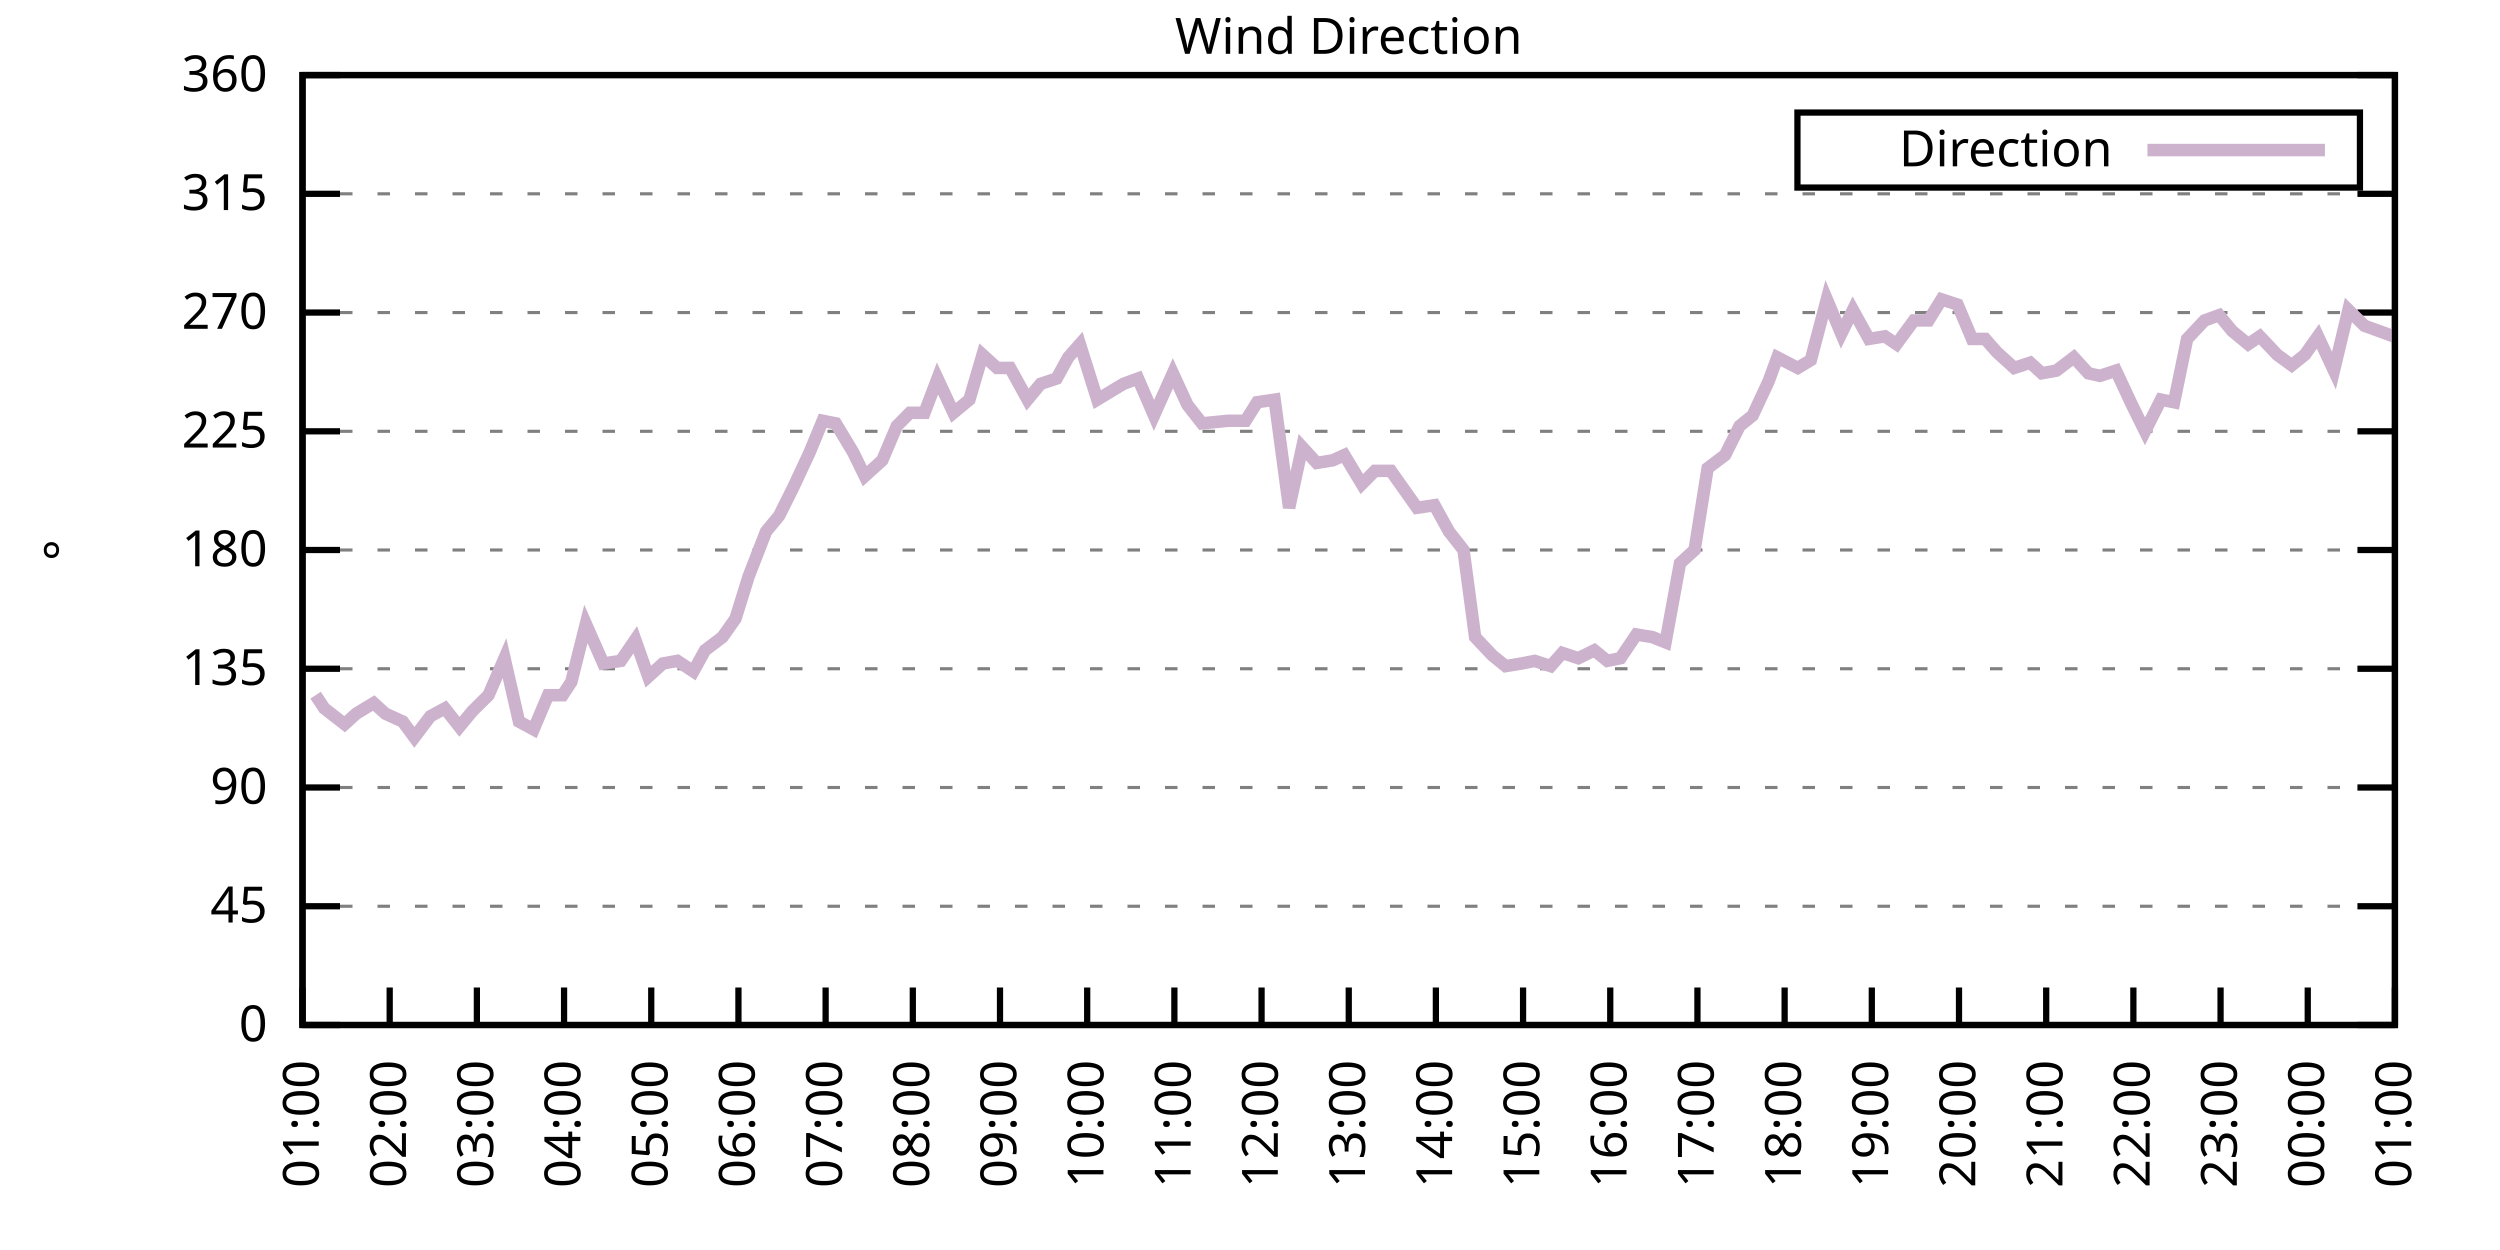
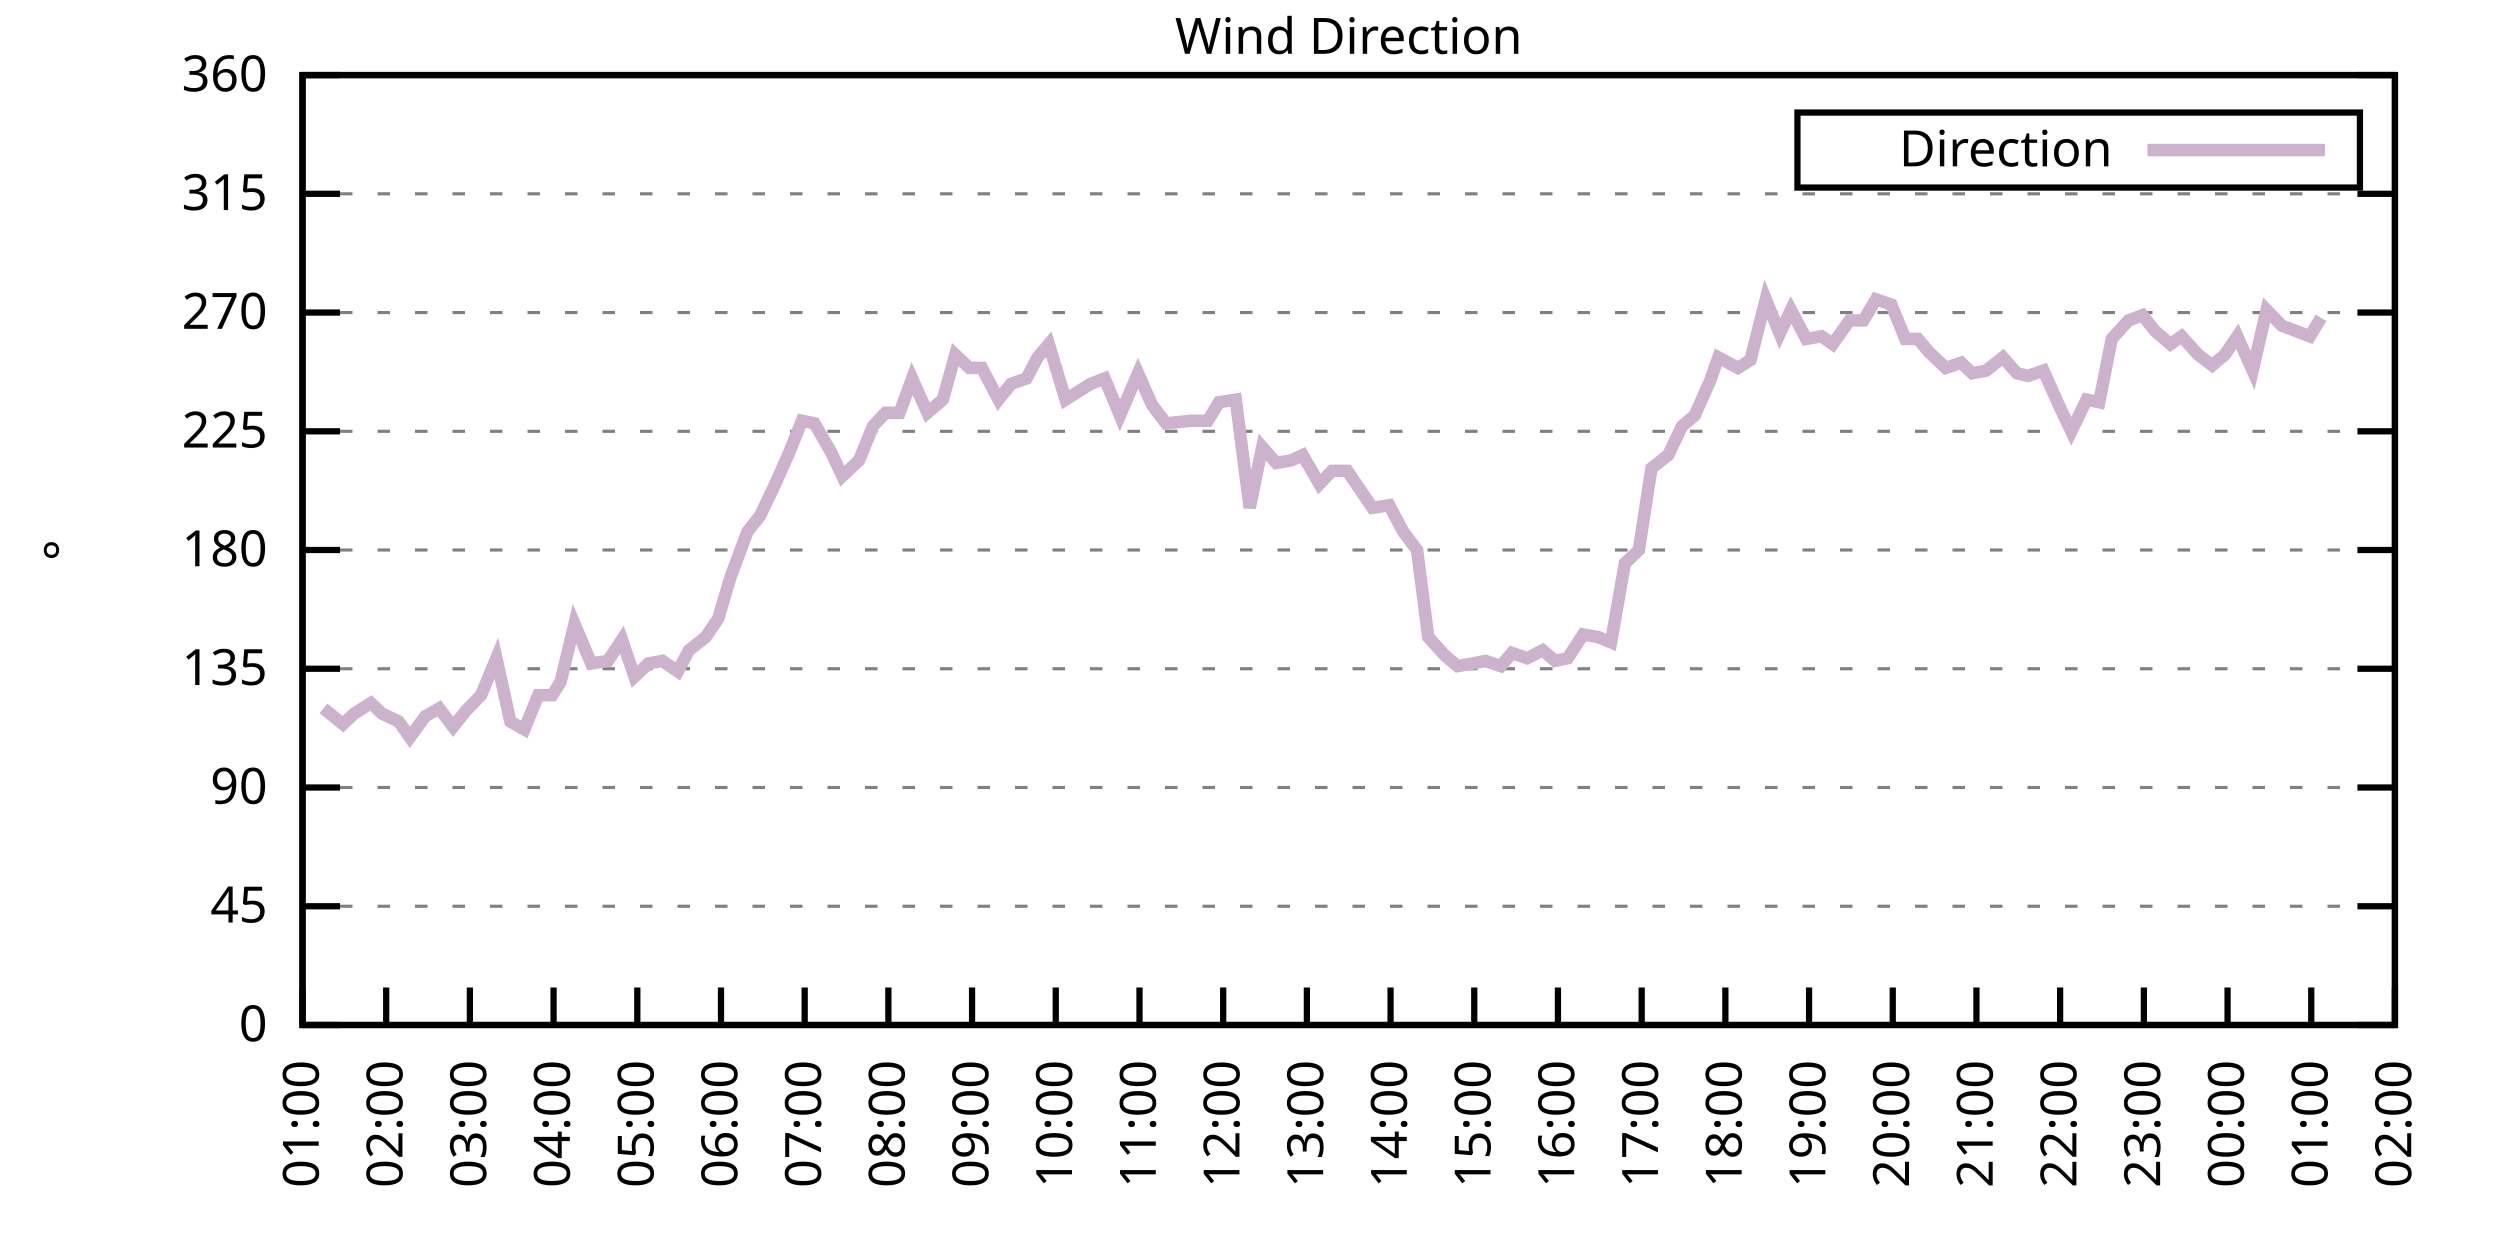
<svg xmlns="http://www.w3.org/2000/svg" xmlns:xlink="http://www.w3.org/1999/xlink" width="400" height="200" viewBox="0 0 400 200">
  <g id="gnuplot_canvas">
    <rect x="0" y="0" width="400" height="200" fill="none" />
    <defs>
      <circle id="gpDot" r="0.5" stroke-width="0.5" stroke="currentColor" />
      <path id="gpPt0" stroke-width="0.333" stroke="currentColor" d="M-1,0 h2 M0,-1 v2" />
      <path id="gpPt1" stroke-width="0.333" stroke="currentColor" d="M-1,-1 L1,1 M1,-1 L-1,1" />
      <path id="gpPt2" stroke-width="0.333" stroke="currentColor" d="M-1,0 L1,0 M0,-1 L0,1 M-1,-1 L1,1 M-1,1 L1,-1" />
      <rect id="gpPt3" stroke-width="0.333" stroke="currentColor" x="-1" y="-1" width="2" height="2" />
      <rect id="gpPt4" stroke-width="0.333" stroke="currentColor" fill="currentColor" x="-1" y="-1" width="2" height="2" />
      <circle id="gpPt5" stroke-width="0.333" stroke="currentColor" cx="0" cy="0" r="1" />
      <use xlink:href="#gpPt5" id="gpPt6" fill="currentColor" stroke="none" />
      <path id="gpPt7" stroke-width="0.333" stroke="currentColor" d="M0,-1.33 L-1.33,0.67 L1.33,0.67 z" />
      <use xlink:href="#gpPt7" id="gpPt8" fill="currentColor" stroke="none" />
      <use xlink:href="#gpPt7" id="gpPt9" stroke="currentColor" transform="rotate(180)" />
      <use xlink:href="#gpPt9" id="gpPt10" fill="currentColor" stroke="none" />
      <use xlink:href="#gpPt3" id="gpPt11" stroke="currentColor" transform="rotate(45)" />
      <use xlink:href="#gpPt11" id="gpPt12" fill="currentColor" stroke="none" />
      <path id="gpPt13" stroke-width="0.333" stroke="currentColor" d="M0,1.330 L1.265,0.411 L0.782,-1.067 L-0.782,-1.076 L-1.265,0.411 z" />
      <use xlink:href="#gpPt13" id="gpPt14" fill="currentColor" stroke="none" />
      <filter id="textbox" filterUnits="objectBoundingBox" x="0" y="0" height="1" width="1">
        <feFlood flood-color="white" flood-opacity="1" result="bgnd" />
        <feComposite in="SourceGraphic" in2="bgnd" operator="atop" />
      </filter>
      <filter id="greybox" filterUnits="objectBoundingBox" x="0" y="0" height="1" width="1">
        <feFlood flood-color="lightgrey" flood-opacity="1" result="grey" />
        <feComposite in="SourceGraphic" in2="grey" operator="atop" />
      </filter>
    </defs>
    <g fill="none" color="white" stroke="currentColor" stroke-width="1.00" stroke-linecap="butt" stroke-linejoin="miter">
</g>
    <g fill="none" color="black" stroke="currentColor" stroke-width="1.00" stroke-linecap="butt" stroke-linejoin="miter">
      <g stroke="none" shape-rendering="crispEdges">
        <polygon fill="rgb(255, 255, 255)" points="48.40,164.00 383.18,164.00 383.18,12.02 48.40,12.02 " />
      </g>
    </g>
    <g fill="none" color="black" stroke="currentColor" stroke-width="1.00" stroke-linecap="butt" stroke-linejoin="miter">
</g>
    <g fill="none" color="black" stroke="black" stroke-width="0.50" stroke-linecap="butt" stroke-linejoin="miter">
</g>
    <g fill="none" color="gray" stroke="currentColor" stroke-width="0.50" stroke-linecap="butt" stroke-linejoin="miter">
      <path stroke="gray" stroke-dasharray="2,4" class="gridline" d="M48.40,164.00 L383.19,164.00  " />
    </g>
    <g fill="none" color="gray" stroke="gray" stroke-width="1.00" stroke-linecap="butt" stroke-linejoin="miter">
</g>
    <g fill="none" color="black" stroke="currentColor" stroke-width="1.00" stroke-linecap="butt" stroke-linejoin="miter">
      <path stroke="black" d="M48.40,164.00 L54.40,164.00 M383.19,164.00 L377.19,164.00  " />
      <g transform="translate(42.80,166.60)" stroke="none" fill="black" font-family="Sans" font-size="8.00" text-anchor="end">
        <text>
          <tspan font-family="Sans"> 0</tspan>
        </text>
      </g>
    </g>
    <g fill="none" color="black" stroke="currentColor" stroke-width="1.00" stroke-linecap="butt" stroke-linejoin="miter">
</g>
    <g fill="none" color="black" stroke="black" stroke-width="0.50" stroke-linecap="butt" stroke-linejoin="miter">
</g>
    <g fill="none" color="gray" stroke="currentColor" stroke-width="0.50" stroke-linecap="butt" stroke-linejoin="miter">
      <path stroke="gray" stroke-dasharray="2,4" class="gridline" d="M48.40,145.00 L383.19,145.00  " />
    </g>
    <g fill="none" color="gray" stroke="gray" stroke-width="1.00" stroke-linecap="butt" stroke-linejoin="miter">
</g>
    <g fill="none" color="black" stroke="currentColor" stroke-width="1.00" stroke-linecap="butt" stroke-linejoin="miter">
      <path stroke="black" d="M48.40,145.00 L54.40,145.00 M383.19,145.00 L377.19,145.00  " />
      <g transform="translate(42.80,147.60)" stroke="none" fill="black" font-family="Sans" font-size="8.00" text-anchor="end">
        <text>
          <tspan font-family="Sans"> 45</tspan>
        </text>
      </g>
    </g>
    <g fill="none" color="black" stroke="currentColor" stroke-width="1.00" stroke-linecap="butt" stroke-linejoin="miter">
</g>
    <g fill="none" color="black" stroke="black" stroke-width="0.50" stroke-linecap="butt" stroke-linejoin="miter">
</g>
    <g fill="none" color="gray" stroke="currentColor" stroke-width="0.50" stroke-linecap="butt" stroke-linejoin="miter">
      <path stroke="gray" stroke-dasharray="2,4" class="gridline" d="M48.40,126.00 L383.19,126.00  " />
    </g>
    <g fill="none" color="gray" stroke="gray" stroke-width="1.00" stroke-linecap="butt" stroke-linejoin="miter">
</g>
    <g fill="none" color="black" stroke="currentColor" stroke-width="1.00" stroke-linecap="butt" stroke-linejoin="miter">
      <path stroke="black" d="M48.40,126.00 L54.40,126.00 M383.19,126.00 L377.19,126.00  " />
      <g transform="translate(42.80,128.60)" stroke="none" fill="black" font-family="Sans" font-size="8.00" text-anchor="end">
        <text>
          <tspan font-family="Sans"> 90</tspan>
        </text>
      </g>
    </g>
    <g fill="none" color="black" stroke="currentColor" stroke-width="1.00" stroke-linecap="butt" stroke-linejoin="miter">
</g>
    <g fill="none" color="black" stroke="black" stroke-width="0.50" stroke-linecap="butt" stroke-linejoin="miter">
</g>
    <g fill="none" color="gray" stroke="currentColor" stroke-width="0.50" stroke-linecap="butt" stroke-linejoin="miter">
      <path stroke="gray" stroke-dasharray="2,4" class="gridline" d="M48.40,107.00 L383.19,107.00  " />
    </g>
    <g fill="none" color="gray" stroke="gray" stroke-width="1.00" stroke-linecap="butt" stroke-linejoin="miter">
</g>
    <g fill="none" color="black" stroke="currentColor" stroke-width="1.00" stroke-linecap="butt" stroke-linejoin="miter">
      <path stroke="black" d="M48.40,107.00 L54.40,107.00 M383.19,107.00 L377.19,107.00  " />
      <g transform="translate(42.80,109.60)" stroke="none" fill="black" font-family="Sans" font-size="8.00" text-anchor="end">
        <text>
          <tspan font-family="Sans"> 135</tspan>
        </text>
      </g>
    </g>
    <g fill="none" color="black" stroke="currentColor" stroke-width="1.00" stroke-linecap="butt" stroke-linejoin="miter">
</g>
    <g fill="none" color="black" stroke="black" stroke-width="0.50" stroke-linecap="butt" stroke-linejoin="miter">
</g>
    <g fill="none" color="gray" stroke="currentColor" stroke-width="0.50" stroke-linecap="butt" stroke-linejoin="miter">
      <path stroke="gray" stroke-dasharray="2,4" class="gridline" d="M48.40,88.00 L383.19,88.00  " />
    </g>
    <g fill="none" color="gray" stroke="gray" stroke-width="1.00" stroke-linecap="butt" stroke-linejoin="miter">
</g>
    <g fill="none" color="black" stroke="currentColor" stroke-width="1.00" stroke-linecap="butt" stroke-linejoin="miter">
      <path stroke="black" d="M48.40,88.00 L54.40,88.00 M383.19,88.00 L377.19,88.00  " />
      <g transform="translate(42.80,90.60)" stroke="none" fill="black" font-family="Sans" font-size="8.00" text-anchor="end">
        <text>
          <tspan font-family="Sans"> 180</tspan>
        </text>
      </g>
    </g>
    <g fill="none" color="black" stroke="currentColor" stroke-width="1.00" stroke-linecap="butt" stroke-linejoin="miter">
</g>
    <g fill="none" color="black" stroke="black" stroke-width="0.50" stroke-linecap="butt" stroke-linejoin="miter">
</g>
    <g fill="none" color="gray" stroke="currentColor" stroke-width="0.50" stroke-linecap="butt" stroke-linejoin="miter">
      <path stroke="gray" stroke-dasharray="2,4" class="gridline" d="M48.40,69.01 L383.19,69.01  " />
    </g>
    <g fill="none" color="gray" stroke="gray" stroke-width="1.00" stroke-linecap="butt" stroke-linejoin="miter">
</g>
    <g fill="none" color="black" stroke="currentColor" stroke-width="1.00" stroke-linecap="butt" stroke-linejoin="miter">
      <path stroke="black" d="M48.40,69.01 L54.40,69.01 M383.19,69.01 L377.19,69.01  " />
      <g transform="translate(42.80,71.61)" stroke="none" fill="black" font-family="Sans" font-size="8.00" text-anchor="end">
        <text>
          <tspan font-family="Sans"> 225</tspan>
        </text>
      </g>
    </g>
    <g fill="none" color="black" stroke="currentColor" stroke-width="1.00" stroke-linecap="butt" stroke-linejoin="miter">
</g>
    <g fill="none" color="black" stroke="black" stroke-width="0.50" stroke-linecap="butt" stroke-linejoin="miter">
</g>
    <g fill="none" color="gray" stroke="currentColor" stroke-width="0.50" stroke-linecap="butt" stroke-linejoin="miter">
      <path stroke="gray" stroke-dasharray="2,4" class="gridline" d="M48.40,50.01 L383.19,50.01  " />
    </g>
    <g fill="none" color="gray" stroke="gray" stroke-width="1.00" stroke-linecap="butt" stroke-linejoin="miter">
</g>
    <g fill="none" color="black" stroke="currentColor" stroke-width="1.00" stroke-linecap="butt" stroke-linejoin="miter">
      <path stroke="black" d="M48.40,50.01 L54.40,50.01 M383.19,50.01 L377.19,50.01  " />
      <g transform="translate(42.80,52.61)" stroke="none" fill="black" font-family="Sans" font-size="8.00" text-anchor="end">
        <text>
          <tspan font-family="Sans"> 270</tspan>
        </text>
      </g>
    </g>
    <g fill="none" color="black" stroke="currentColor" stroke-width="1.00" stroke-linecap="butt" stroke-linejoin="miter">
</g>
    <g fill="none" color="black" stroke="black" stroke-width="0.50" stroke-linecap="butt" stroke-linejoin="miter">
</g>
    <g fill="none" color="gray" stroke="currentColor" stroke-width="0.50" stroke-linecap="butt" stroke-linejoin="miter">
      <path stroke="gray" stroke-dasharray="2,4" class="gridline" d="M48.40,31.01 L383.19,31.01  " />
    </g>
    <g fill="none" color="gray" stroke="gray" stroke-width="1.00" stroke-linecap="butt" stroke-linejoin="miter">
</g>
    <g fill="none" color="black" stroke="currentColor" stroke-width="1.00" stroke-linecap="butt" stroke-linejoin="miter">
      <path stroke="black" d="M48.40,31.01 L54.40,31.01 M383.19,31.01 L377.19,31.01  " />
      <g transform="translate(42.80,33.61)" stroke="none" fill="black" font-family="Sans" font-size="8.00" text-anchor="end">
        <text>
          <tspan font-family="Sans"> 315</tspan>
        </text>
      </g>
    </g>
    <g fill="none" color="black" stroke="currentColor" stroke-width="1.00" stroke-linecap="butt" stroke-linejoin="miter">
</g>
    <g fill="none" color="black" stroke="black" stroke-width="0.50" stroke-linecap="butt" stroke-linejoin="miter">
</g>
    <g fill="none" color="gray" stroke="currentColor" stroke-width="0.50" stroke-linecap="butt" stroke-linejoin="miter">
      <path stroke="gray" stroke-dasharray="2,4" class="gridline" d="M48.40,12.01 L383.19,12.01  " />
    </g>
    <g fill="none" color="gray" stroke="gray" stroke-width="1.00" stroke-linecap="butt" stroke-linejoin="miter">
</g>
    <g fill="none" color="black" stroke="currentColor" stroke-width="1.00" stroke-linecap="butt" stroke-linejoin="miter">
      <path stroke="black" d="M48.40,12.01 L54.40,12.01 M383.19,12.01 L377.19,12.01  " />
      <g transform="translate(42.80,14.61)" stroke="none" fill="black" font-family="Sans" font-size="8.00" text-anchor="end">
        <text>
          <tspan font-family="Sans"> 360</tspan>
        </text>
      </g>
    </g>
    <g fill="none" color="black" stroke="currentColor" stroke-width="1.00" stroke-linecap="butt" stroke-linejoin="miter">
      <path stroke="black" d="M48.40,164.00 L48.40,158.00  " />
      <g transform="translate(51.00,169.60) rotate(270.00)" stroke="none" fill="black" font-family="Sans" font-size="8.00" text-anchor="end">
        <text>
          <tspan font-family="Sans">01:00</tspan>
        </text>
      </g>
    </g>
    <g fill="none" color="black" stroke="currentColor" stroke-width="1.00" stroke-linecap="butt" stroke-linejoin="miter">
-       <path stroke="black" d="M62.35,164.00 L62.35,158.00  " />
-       <g transform="translate(64.95,169.60) rotate(270.00)" stroke="none" fill="black" font-family="Sans" font-size="8.00" text-anchor="end">
+       <path stroke="black" d="M61.79,164.00 L61.79,158.00  " />
+       <g transform="translate(64.39,169.60) rotate(270.00)" stroke="none" fill="black" font-family="Sans" font-size="8.00" text-anchor="end">
        <text>
          <tspan font-family="Sans">02:00</tspan>
        </text>
      </g>
    </g>
    <g fill="none" color="black" stroke="currentColor" stroke-width="1.00" stroke-linecap="butt" stroke-linejoin="miter">
-       <path stroke="black" d="M76.30,164.00 L76.30,158.00  " />
-       <g transform="translate(78.90,169.60) rotate(270.00)" stroke="none" fill="black" font-family="Sans" font-size="8.00" text-anchor="end">
+       <path stroke="black" d="M75.18,164.00 L75.18,158.00  " />
+       <g transform="translate(77.78,169.60) rotate(270.00)" stroke="none" fill="black" font-family="Sans" font-size="8.00" text-anchor="end">
        <text>
          <tspan font-family="Sans">03:00</tspan>
        </text>
      </g>
    </g>
    <g fill="none" color="black" stroke="currentColor" stroke-width="1.00" stroke-linecap="butt" stroke-linejoin="miter">
-       <path stroke="black" d="M90.25,164.00 L90.25,158.00  " />
-       <g transform="translate(92.85,169.60) rotate(270.00)" stroke="none" fill="black" font-family="Sans" font-size="8.00" text-anchor="end">
+       <path stroke="black" d="M88.57,164.00 L88.57,158.00  " />
+       <g transform="translate(91.17,169.60) rotate(270.00)" stroke="none" fill="black" font-family="Sans" font-size="8.00" text-anchor="end">
        <text>
          <tspan font-family="Sans">04:00</tspan>
        </text>
      </g>
    </g>
    <g fill="none" color="black" stroke="currentColor" stroke-width="1.00" stroke-linecap="butt" stroke-linejoin="miter">
-       <path stroke="black" d="M104.20,164.00 L104.20,158.00  " />
-       <g transform="translate(106.80,169.60) rotate(270.00)" stroke="none" fill="black" font-family="Sans" font-size="8.00" text-anchor="end">
+       <path stroke="black" d="M101.97,164.00 L101.97,158.00  " />
+       <g transform="translate(104.57,169.60) rotate(270.00)" stroke="none" fill="black" font-family="Sans" font-size="8.00" text-anchor="end">
        <text>
          <tspan font-family="Sans">05:00</tspan>
        </text>
      </g>
    </g>
    <g fill="none" color="black" stroke="currentColor" stroke-width="1.00" stroke-linecap="butt" stroke-linejoin="miter">
-       <path stroke="black" d="M118.15,164.00 L118.15,158.00  " />
-       <g transform="translate(120.75,169.60) rotate(270.00)" stroke="none" fill="black" font-family="Sans" font-size="8.00" text-anchor="end">
+       <path stroke="black" d="M115.36,164.00 L115.36,158.00  " />
+       <g transform="translate(117.96,169.60) rotate(270.00)" stroke="none" fill="black" font-family="Sans" font-size="8.00" text-anchor="end">
        <text>
          <tspan font-family="Sans">06:00</tspan>
        </text>
      </g>
    </g>
    <g fill="none" color="black" stroke="currentColor" stroke-width="1.00" stroke-linecap="butt" stroke-linejoin="miter">
-       <path stroke="black" d="M132.10,164.00 L132.10,158.00  " />
-       <g transform="translate(134.70,169.60) rotate(270.00)" stroke="none" fill="black" font-family="Sans" font-size="8.00" text-anchor="end">
+       <path stroke="black" d="M128.75,164.00 L128.75,158.00  " />
+       <g transform="translate(131.35,169.60) rotate(270.00)" stroke="none" fill="black" font-family="Sans" font-size="8.00" text-anchor="end">
        <text>
          <tspan font-family="Sans">07:00</tspan>
        </text>
      </g>
    </g>
    <g fill="none" color="black" stroke="currentColor" stroke-width="1.00" stroke-linecap="butt" stroke-linejoin="miter">
-       <path stroke="black" d="M146.05,164.00 L146.05,158.00  " />
-       <g transform="translate(148.65,169.60) rotate(270.00)" stroke="none" fill="black" font-family="Sans" font-size="8.00" text-anchor="end">
+       <path stroke="black" d="M142.14,164.00 L142.14,158.00  " />
+       <g transform="translate(144.74,169.60) rotate(270.00)" stroke="none" fill="black" font-family="Sans" font-size="8.00" text-anchor="end">
        <text>
          <tspan font-family="Sans">08:00</tspan>
        </text>
      </g>
    </g>
    <g fill="none" color="black" stroke="currentColor" stroke-width="1.00" stroke-linecap="butt" stroke-linejoin="miter">
-       <path stroke="black" d="M160.00,164.00 L160.00,158.00  " />
-       <g transform="translate(162.60,169.60) rotate(270.00)" stroke="none" fill="black" font-family="Sans" font-size="8.00" text-anchor="end">
+       <path stroke="black" d="M155.53,164.00 L155.53,158.00  " />
+       <g transform="translate(158.13,169.60) rotate(270.00)" stroke="none" fill="black" font-family="Sans" font-size="8.00" text-anchor="end">
        <text>
          <tspan font-family="Sans">09:00</tspan>
        </text>
      </g>
    </g>
    <g fill="none" color="black" stroke="currentColor" stroke-width="1.00" stroke-linecap="butt" stroke-linejoin="miter">
-       <path stroke="black" d="M173.95,164.00 L173.95,158.00  " />
-       <g transform="translate(176.55,169.60) rotate(270.00)" stroke="none" fill="black" font-family="Sans" font-size="8.00" text-anchor="end">
+       <path stroke="black" d="M168.92,164.00 L168.92,158.00  " />
+       <g transform="translate(171.52,169.60) rotate(270.00)" stroke="none" fill="black" font-family="Sans" font-size="8.00" text-anchor="end">
        <text>
          <tspan font-family="Sans">10:00</tspan>
        </text>
      </g>
    </g>
    <g fill="none" color="black" stroke="currentColor" stroke-width="1.00" stroke-linecap="butt" stroke-linejoin="miter">
-       <path stroke="black" d="M187.90,164.00 L187.90,158.00  " />
-       <g transform="translate(190.50,169.60) rotate(270.00)" stroke="none" fill="black" font-family="Sans" font-size="8.00" text-anchor="end">
+       <path stroke="black" d="M182.32,164.00 L182.32,158.00  " />
+       <g transform="translate(184.92,169.60) rotate(270.00)" stroke="none" fill="black" font-family="Sans" font-size="8.00" text-anchor="end">
        <text>
          <tspan font-family="Sans">11:00</tspan>
        </text>
      </g>
    </g>
    <g fill="none" color="black" stroke="currentColor" stroke-width="1.00" stroke-linecap="butt" stroke-linejoin="miter">
-       <path stroke="black" d="M201.85,164.00 L201.85,158.00  " />
-       <g transform="translate(204.45,169.60) rotate(270.00)" stroke="none" fill="black" font-family="Sans" font-size="8.00" text-anchor="end">
+       <path stroke="black" d="M195.71,164.00 L195.71,158.00  " />
+       <g transform="translate(198.31,169.60) rotate(270.00)" stroke="none" fill="black" font-family="Sans" font-size="8.00" text-anchor="end">
        <text>
          <tspan font-family="Sans">12:00</tspan>
        </text>
      </g>
    </g>
    <g fill="none" color="black" stroke="currentColor" stroke-width="1.00" stroke-linecap="butt" stroke-linejoin="miter">
-       <path stroke="black" d="M215.80,164.00 L215.80,158.00  " />
-       <g transform="translate(218.40,169.60) rotate(270.00)" stroke="none" fill="black" font-family="Sans" font-size="8.00" text-anchor="end">
+       <path stroke="black" d="M209.10,164.00 L209.10,158.00  " />
+       <g transform="translate(211.70,169.60) rotate(270.00)" stroke="none" fill="black" font-family="Sans" font-size="8.00" text-anchor="end">
        <text>
          <tspan font-family="Sans">13:00</tspan>
        </text>
      </g>
    </g>
    <g fill="none" color="black" stroke="currentColor" stroke-width="1.00" stroke-linecap="butt" stroke-linejoin="miter">
-       <path stroke="black" d="M229.74,164.00 L229.74,158.00  " />
-       <g transform="translate(232.34,169.60) rotate(270.00)" stroke="none" fill="black" font-family="Sans" font-size="8.00" text-anchor="end">
+       <path stroke="black" d="M222.49,164.00 L222.49,158.00  " />
+       <g transform="translate(225.09,169.60) rotate(270.00)" stroke="none" fill="black" font-family="Sans" font-size="8.00" text-anchor="end">
        <text>
          <tspan font-family="Sans">14:00</tspan>
        </text>
      </g>
    </g>
    <g fill="none" color="black" stroke="currentColor" stroke-width="1.00" stroke-linecap="butt" stroke-linejoin="miter">
-       <path stroke="black" d="M243.69,164.00 L243.69,158.00  " />
-       <g transform="translate(246.29,169.60) rotate(270.00)" stroke="none" fill="black" font-family="Sans" font-size="8.00" text-anchor="end">
+       <path stroke="black" d="M235.88,164.00 L235.88,158.00  " />
+       <g transform="translate(238.48,169.60) rotate(270.00)" stroke="none" fill="black" font-family="Sans" font-size="8.00" text-anchor="end">
        <text>
          <tspan font-family="Sans">15:00</tspan>
        </text>
      </g>
    </g>
    <g fill="none" color="black" stroke="currentColor" stroke-width="1.00" stroke-linecap="butt" stroke-linejoin="miter">
-       <path stroke="black" d="M257.64,164.00 L257.64,158.00  " />
-       <g transform="translate(260.24,169.60) rotate(270.00)" stroke="none" fill="black" font-family="Sans" font-size="8.00" text-anchor="end">
+       <path stroke="black" d="M249.27,164.00 L249.27,158.00  " />
+       <g transform="translate(251.87,169.60) rotate(270.00)" stroke="none" fill="black" font-family="Sans" font-size="8.00" text-anchor="end">
        <text>
          <tspan font-family="Sans">16:00</tspan>
        </text>
      </g>
    </g>
    <g fill="none" color="black" stroke="currentColor" stroke-width="1.00" stroke-linecap="butt" stroke-linejoin="miter">
-       <path stroke="black" d="M271.59,164.00 L271.59,158.00  " />
-       <g transform="translate(274.19,169.60) rotate(270.00)" stroke="none" fill="black" font-family="Sans" font-size="8.00" text-anchor="end">
+       <path stroke="black" d="M262.67,164.00 L262.67,158.00  " />
+       <g transform="translate(265.27,169.60) rotate(270.00)" stroke="none" fill="black" font-family="Sans" font-size="8.00" text-anchor="end">
        <text>
          <tspan font-family="Sans">17:00</tspan>
        </text>
      </g>
    </g>
    <g fill="none" color="black" stroke="currentColor" stroke-width="1.00" stroke-linecap="butt" stroke-linejoin="miter">
-       <path stroke="black" d="M285.54,164.00 L285.54,158.00  " />
-       <g transform="translate(288.14,169.60) rotate(270.00)" stroke="none" fill="black" font-family="Sans" font-size="8.00" text-anchor="end">
+       <path stroke="black" d="M276.06,164.00 L276.06,158.00  " />
+       <g transform="translate(278.66,169.60) rotate(270.00)" stroke="none" fill="black" font-family="Sans" font-size="8.00" text-anchor="end">
        <text>
          <tspan font-family="Sans">18:00</tspan>
        </text>
      </g>
    </g>
    <g fill="none" color="black" stroke="currentColor" stroke-width="1.00" stroke-linecap="butt" stroke-linejoin="miter">
-       <path stroke="black" d="M299.49,164.00 L299.49,158.00  " />
-       <g transform="translate(302.09,169.60) rotate(270.00)" stroke="none" fill="black" font-family="Sans" font-size="8.00" text-anchor="end">
+       <path stroke="black" d="M289.45,164.00 L289.45,158.00  " />
+       <g transform="translate(292.05,169.60) rotate(270.00)" stroke="none" fill="black" font-family="Sans" font-size="8.00" text-anchor="end">
        <text>
          <tspan font-family="Sans">19:00</tspan>
        </text>
      </g>
    </g>
    <g fill="none" color="black" stroke="currentColor" stroke-width="1.00" stroke-linecap="butt" stroke-linejoin="miter">
-       <path stroke="black" d="M313.44,164.00 L313.44,158.00  " />
-       <g transform="translate(316.04,169.60) rotate(270.00)" stroke="none" fill="black" font-family="Sans" font-size="8.00" text-anchor="end">
+       <path stroke="black" d="M302.84,164.00 L302.84,158.00  " />
+       <g transform="translate(305.44,169.60) rotate(270.00)" stroke="none" fill="black" font-family="Sans" font-size="8.00" text-anchor="end">
        <text>
          <tspan font-family="Sans">20:00</tspan>
        </text>
      </g>
    </g>
    <g fill="none" color="black" stroke="currentColor" stroke-width="1.00" stroke-linecap="butt" stroke-linejoin="miter">
-       <path stroke="black" d="M327.39,164.00 L327.39,158.00  " />
-       <g transform="translate(329.99,169.60) rotate(270.00)" stroke="none" fill="black" font-family="Sans" font-size="8.00" text-anchor="end">
+       <path stroke="black" d="M316.23,164.00 L316.23,158.00  " />
+       <g transform="translate(318.83,169.60) rotate(270.00)" stroke="none" fill="black" font-family="Sans" font-size="8.00" text-anchor="end">
        <text>
          <tspan font-family="Sans">21:00</tspan>
        </text>
      </g>
    </g>
    <g fill="none" color="black" stroke="currentColor" stroke-width="1.00" stroke-linecap="butt" stroke-linejoin="miter">
-       <path stroke="black" d="M341.34,164.00 L341.34,158.00  " />
-       <g transform="translate(343.94,169.60) rotate(270.00)" stroke="none" fill="black" font-family="Sans" font-size="8.00" text-anchor="end">
+       <path stroke="black" d="M329.62,164.00 L329.62,158.00  " />
+       <g transform="translate(332.22,169.60) rotate(270.00)" stroke="none" fill="black" font-family="Sans" font-size="8.00" text-anchor="end">
        <text>
          <tspan font-family="Sans">22:00</tspan>
        </text>
      </g>
    </g>
    <g fill="none" color="black" stroke="currentColor" stroke-width="1.00" stroke-linecap="butt" stroke-linejoin="miter">
-       <path stroke="black" d="M355.29,164.00 L355.29,158.00  " />
-       <g transform="translate(357.89,169.60) rotate(270.00)" stroke="none" fill="black" font-family="Sans" font-size="8.00" text-anchor="end">
+       <path stroke="black" d="M343.02,164.00 L343.02,158.00  " />
+       <g transform="translate(345.62,169.60) rotate(270.00)" stroke="none" fill="black" font-family="Sans" font-size="8.00" text-anchor="end">
        <text>
          <tspan font-family="Sans">23:00</tspan>
        </text>
      </g>
    </g>
    <g fill="none" color="black" stroke="currentColor" stroke-width="1.00" stroke-linecap="butt" stroke-linejoin="miter">
-       <path stroke="black" d="M369.24,164.00 L369.24,158.00  " />
-       <g transform="translate(371.84,169.60) rotate(270.00)" stroke="none" fill="black" font-family="Sans" font-size="8.00" text-anchor="end">
+       <path stroke="black" d="M356.41,164.00 L356.41,158.00  " />
+       <g transform="translate(359.01,169.60) rotate(270.00)" stroke="none" fill="black" font-family="Sans" font-size="8.00" text-anchor="end">
        <text>
          <tspan font-family="Sans">00:00</tspan>
+         </text>
+       </g>
+     </g>
+     <g fill="none" color="black" stroke="currentColor" stroke-width="1.00" stroke-linecap="butt" stroke-linejoin="miter">
+       <path stroke="black" d="M369.80,164.00 L369.80,158.00  " />
+       <g transform="translate(372.40,169.60) rotate(270.00)" stroke="none" fill="black" font-family="Sans" font-size="8.00" text-anchor="end">
+         <text>
+           <tspan font-family="Sans">01:00</tspan>
        </text>
      </g>
    </g>
    <g fill="none" color="black" stroke="currentColor" stroke-width="1.00" stroke-linecap="butt" stroke-linejoin="miter">
      <path stroke="black" d="M383.19,164.00 L383.19,158.00  " />
      <g transform="translate(385.79,169.60) rotate(270.00)" stroke="none" fill="black" font-family="Sans" font-size="8.00" text-anchor="end">
        <text>
-           <tspan font-family="Sans">01:00</tspan>
+           <tspan font-family="Sans">02:00</tspan>
        </text>
      </g>
    </g>
    <g fill="none" color="black" stroke="currentColor" stroke-width="1.00" stroke-linecap="butt" stroke-linejoin="miter">
</g>
    <g fill="none" color="black" stroke="currentColor" stroke-width="1.00" stroke-linecap="butt" stroke-linejoin="miter">
      <path stroke="black" d="M48.40,12.01 L48.40,164.00 L383.19,164.00 L383.19,12.01 L48.40,12.01 Z  " />
    </g>
    <g fill="none" color="black" stroke="currentColor" stroke-width="1.00" stroke-linecap="butt" stroke-linejoin="miter">
</g>
    <g fill="none" color="black" stroke="currentColor" stroke-width="1.00" stroke-linecap="butt" stroke-linejoin="miter">
      <path stroke="black" d="M287.59,30.01 L287.59,18.01 L377.59,18.01 L377.59,30.01 L287.59,30.01 Z  " />
    </g>
    <g id="Wind_direction_plot_1">
      <g fill="none" color="white" stroke="black" stroke-width="2.00" stroke-linecap="butt" stroke-linejoin="miter">
</g>
      <g fill="none" color="black" stroke="currentColor" stroke-width="2.00" stroke-linecap="butt" stroke-linejoin="miter">
        <g transform="translate(337.99,26.61)" stroke="none" fill="black" font-family="Sans" font-size="8.00" text-anchor="end">
          <text>
            <tspan font-family="Sans">Direction</tspan>
          </text>
        </g>
      </g>
      <g fill="none" color="black" stroke="currentColor" stroke-width="2.00" stroke-linecap="butt" stroke-linejoin="miter">
-         <path stroke="rgb(204, 178, 204)" d="M343.59,24.01 L371.99,24.01 M50.49,111.23 L51.89,113.34 L55.14,115.87 L57.00,114.18 L59.79,112.49 L61.65,114.18   L64.44,115.45 L66.30,117.98 L68.86,114.60 L71.18,113.34 L73.51,116.29 L75.60,113.76 L78.16,111.23 L80.72,105.31   L83.04,115.45 L85.37,116.71 L87.69,111.23 L90.02,111.23 L91.41,109.11 L93.74,99.83 L96.53,106.16 L99.32,105.74   L101.64,102.36 L103.73,108.27 L106.06,106.16 L108.38,105.74 L110.94,107.43 L112.80,104.05 L115.59,101.94 L117.68,98.98   L119.78,92.23 L122.57,85.05 L124.66,82.52 L126.98,77.87 L129.54,72.38 L131.63,67.32 L133.72,67.74 L136.51,72.38   L138.37,76.18 L141.16,73.65 L143.49,68.16 L145.58,66.05 L147.91,66.05 L150.00,60.56 L152.56,66.05 L155.11,63.94   L157.21,56.76 L159.53,58.87 L161.62,58.87 L164.41,63.94 L166.51,61.41 L169.06,60.56 L170.92,57.18 L172.78,55.07   L175.57,63.94 L177.67,62.67 L179.76,61.41 L182.08,60.56 L184.64,66.47 L187.66,59.72 L189.99,64.78 L192.31,67.74   L196.50,67.32 L199.29,67.32 L201.15,64.36 L203.94,63.94 L206.26,81.25 L208.36,71.54 L210.68,74.07 L213.24,73.65   L215.10,72.81 L217.89,77.45 L219.98,75.34 L222.54,75.34 L224.63,78.29 L226.72,81.25 L229.51,80.83 L231.84,85.05   L234.16,88.00 L236.02,101.94 L238.81,104.89 L240.90,106.58 L243.46,106.16 L245.55,105.74 L248.11,106.58 L249.97,104.47   L252.53,105.31 L255.09,104.05 L257.18,105.74 L259.27,105.31 L261.83,101.52 L264.39,101.94 L266.48,102.78 L268.80,90.12   L271.13,88.00 L273.22,74.92 L276.01,72.81 L278.34,68.16 L280.43,66.47 L282.99,60.98 L284.38,57.18 L287.64,58.87   L289.73,57.61 L292.29,47.90 L294.61,53.39 L296.47,49.59 L299.03,54.23 L301.58,53.81 L303.44,55.07 L306.23,51.27   L308.56,51.27 L310.65,47.90 L313.21,48.74 L315.53,54.23 L317.63,54.23 L319.49,56.34 L322.28,58.87 L324.83,58.03   L326.69,59.72 L329.02,59.30 L331.81,57.18 L334.13,59.72 L335.99,60.14 L338.55,59.30 L341.11,64.78 L343.20,69.01   L345.76,63.94 L347.85,64.36 L349.94,54.23 L352.73,51.27 L355.06,50.43 L357.15,52.96 L359.71,55.07 L361.57,53.81   L364.36,56.76 L366.68,58.45 L368.78,56.76 L370.87,53.81 L373.43,59.30 L375.75,49.59 L378.31,52.12 L380.63,52.96   L382.96,53.81  " />
+         <path stroke="rgb(204, 178, 204)" d="M343.59,24.01 L371.99,24.01 M51.75,113.34 L54.87,115.87 L56.66,114.18 L59.34,112.49 L61.12,114.18 L63.80,115.45   L65.59,117.98 L68.04,114.60 L70.27,113.34 L72.50,116.29 L74.51,113.76 L76.97,111.23 L79.42,105.31 L81.66,115.45   L83.89,116.71 L86.12,111.23 L88.35,111.23 L89.69,109.11 L91.92,99.83 L94.60,106.16 L97.28,105.74 L99.51,102.36   L101.52,108.27 L103.75,106.16 L105.98,105.74 L108.44,107.43 L110.22,104.05 L112.90,101.94 L114.91,98.98 L116.92,92.23   L119.60,85.05 L121.61,82.52 L123.84,77.87 L126.29,72.38 L128.30,67.32 L130.31,67.74 L132.99,72.38 L134.78,76.18   L137.45,73.65 L139.69,68.16 L141.69,66.05 L143.93,66.05 L145.94,60.56 L148.39,66.05 L150.85,63.94 L152.85,56.76   L155.09,58.87 L157.10,58.87 L159.77,63.94 L161.78,61.41 L164.24,60.56 L166.02,57.18 L167.81,55.07 L170.49,63.94   L172.50,62.67 L174.50,61.41 L176.74,60.56 L179.19,66.47 L182.09,59.72 L184.32,64.78 L186.56,67.74 L190.57,67.32   L193.25,67.32 L195.04,64.36 L197.72,63.94 L199.95,81.25 L201.96,71.54 L204.19,74.07 L206.64,73.65 L208.43,72.81   L211.11,77.45 L213.12,75.34 L215.57,75.34 L217.58,78.29 L219.59,81.25 L222.27,80.83 L224.50,85.05 L226.73,88.00   L228.52,101.94 L231.20,104.89 L233.20,106.58 L235.66,106.16 L237.67,105.74 L240.12,106.58 L241.91,104.47 L244.36,105.31   L246.82,104.05 L248.83,105.74 L250.84,105.31 L253.29,101.52 L255.75,101.94 L257.76,102.78 L259.99,90.12 L262.22,88.00   L264.23,74.92 L266.91,72.81 L269.14,68.16 L271.15,66.47 L273.60,60.98 L274.94,57.18 L278.07,58.87 L280.07,57.61   L282.53,47.90 L284.76,53.39 L286.55,49.59 L289.00,54.23 L291.46,53.81 L293.24,55.07 L295.92,51.27 L298.15,51.27   L300.16,47.90 L302.62,48.74 L304.85,54.23 L306.86,54.23 L308.64,56.34 L311.32,58.87 L313.78,58.03 L315.56,59.72   L317.79,59.30 L320.47,57.18 L322.70,59.72 L324.49,60.14 L326.95,59.30 L329.40,64.78 L331.41,69.01 L333.86,63.94   L335.87,64.36 L337.88,54.23 L340.56,51.27 L342.79,50.43 L344.80,52.96 L347.26,55.07 L349.04,53.81 L351.72,56.76   L353.95,58.45 L355.96,56.76 L357.97,53.81 L360.42,59.30 L362.66,49.59 L365.11,52.12 L367.34,52.96 L369.58,53.81   L371.36,50.85  " />
      </g>
    </g>
    <g fill="none" color="black" stroke="currentColor" stroke-width="2.00" stroke-linecap="butt" stroke-linejoin="miter">
</g>
    <g fill="none" color="black" stroke="black" stroke-width="1.00" stroke-linecap="butt" stroke-linejoin="miter">
</g>
    <g fill="none" color="black" stroke="currentColor" stroke-width="1.00" stroke-linecap="butt" stroke-linejoin="miter">
      <path stroke="black" d="M48.40,12.01 L48.40,164.00 L383.19,164.00 L383.19,12.01 L48.40,12.01 Z  " />
      <g transform="translate(12.80,88.01) rotate(270.00)" stroke="none" fill="black" font-family="Sans" font-size="8.00" text-anchor="middle">
        <text>
          <tspan font-family="Sans">°</tspan>
        </text>
      </g>
    </g>
    <g fill="none" color="black" stroke="currentColor" stroke-width="1.00" stroke-linecap="butt" stroke-linejoin="miter">
</g>
    <g fill="none" color="black" stroke="currentColor" stroke-width="1.00" stroke-linecap="butt" stroke-linejoin="miter">
      <g transform="translate(215.79,8.61)" stroke="none" fill="black" font-family="Sans" font-size="8.00" text-anchor="middle">
        <text>
          <tspan font-family="Sans">Wind Direction</tspan>
        </text>
      </g>
    </g>
    <g fill="none" color="black" stroke="currentColor" stroke-width="1.00" stroke-linecap="butt" stroke-linejoin="miter">
</g>
  </g>
</svg>
